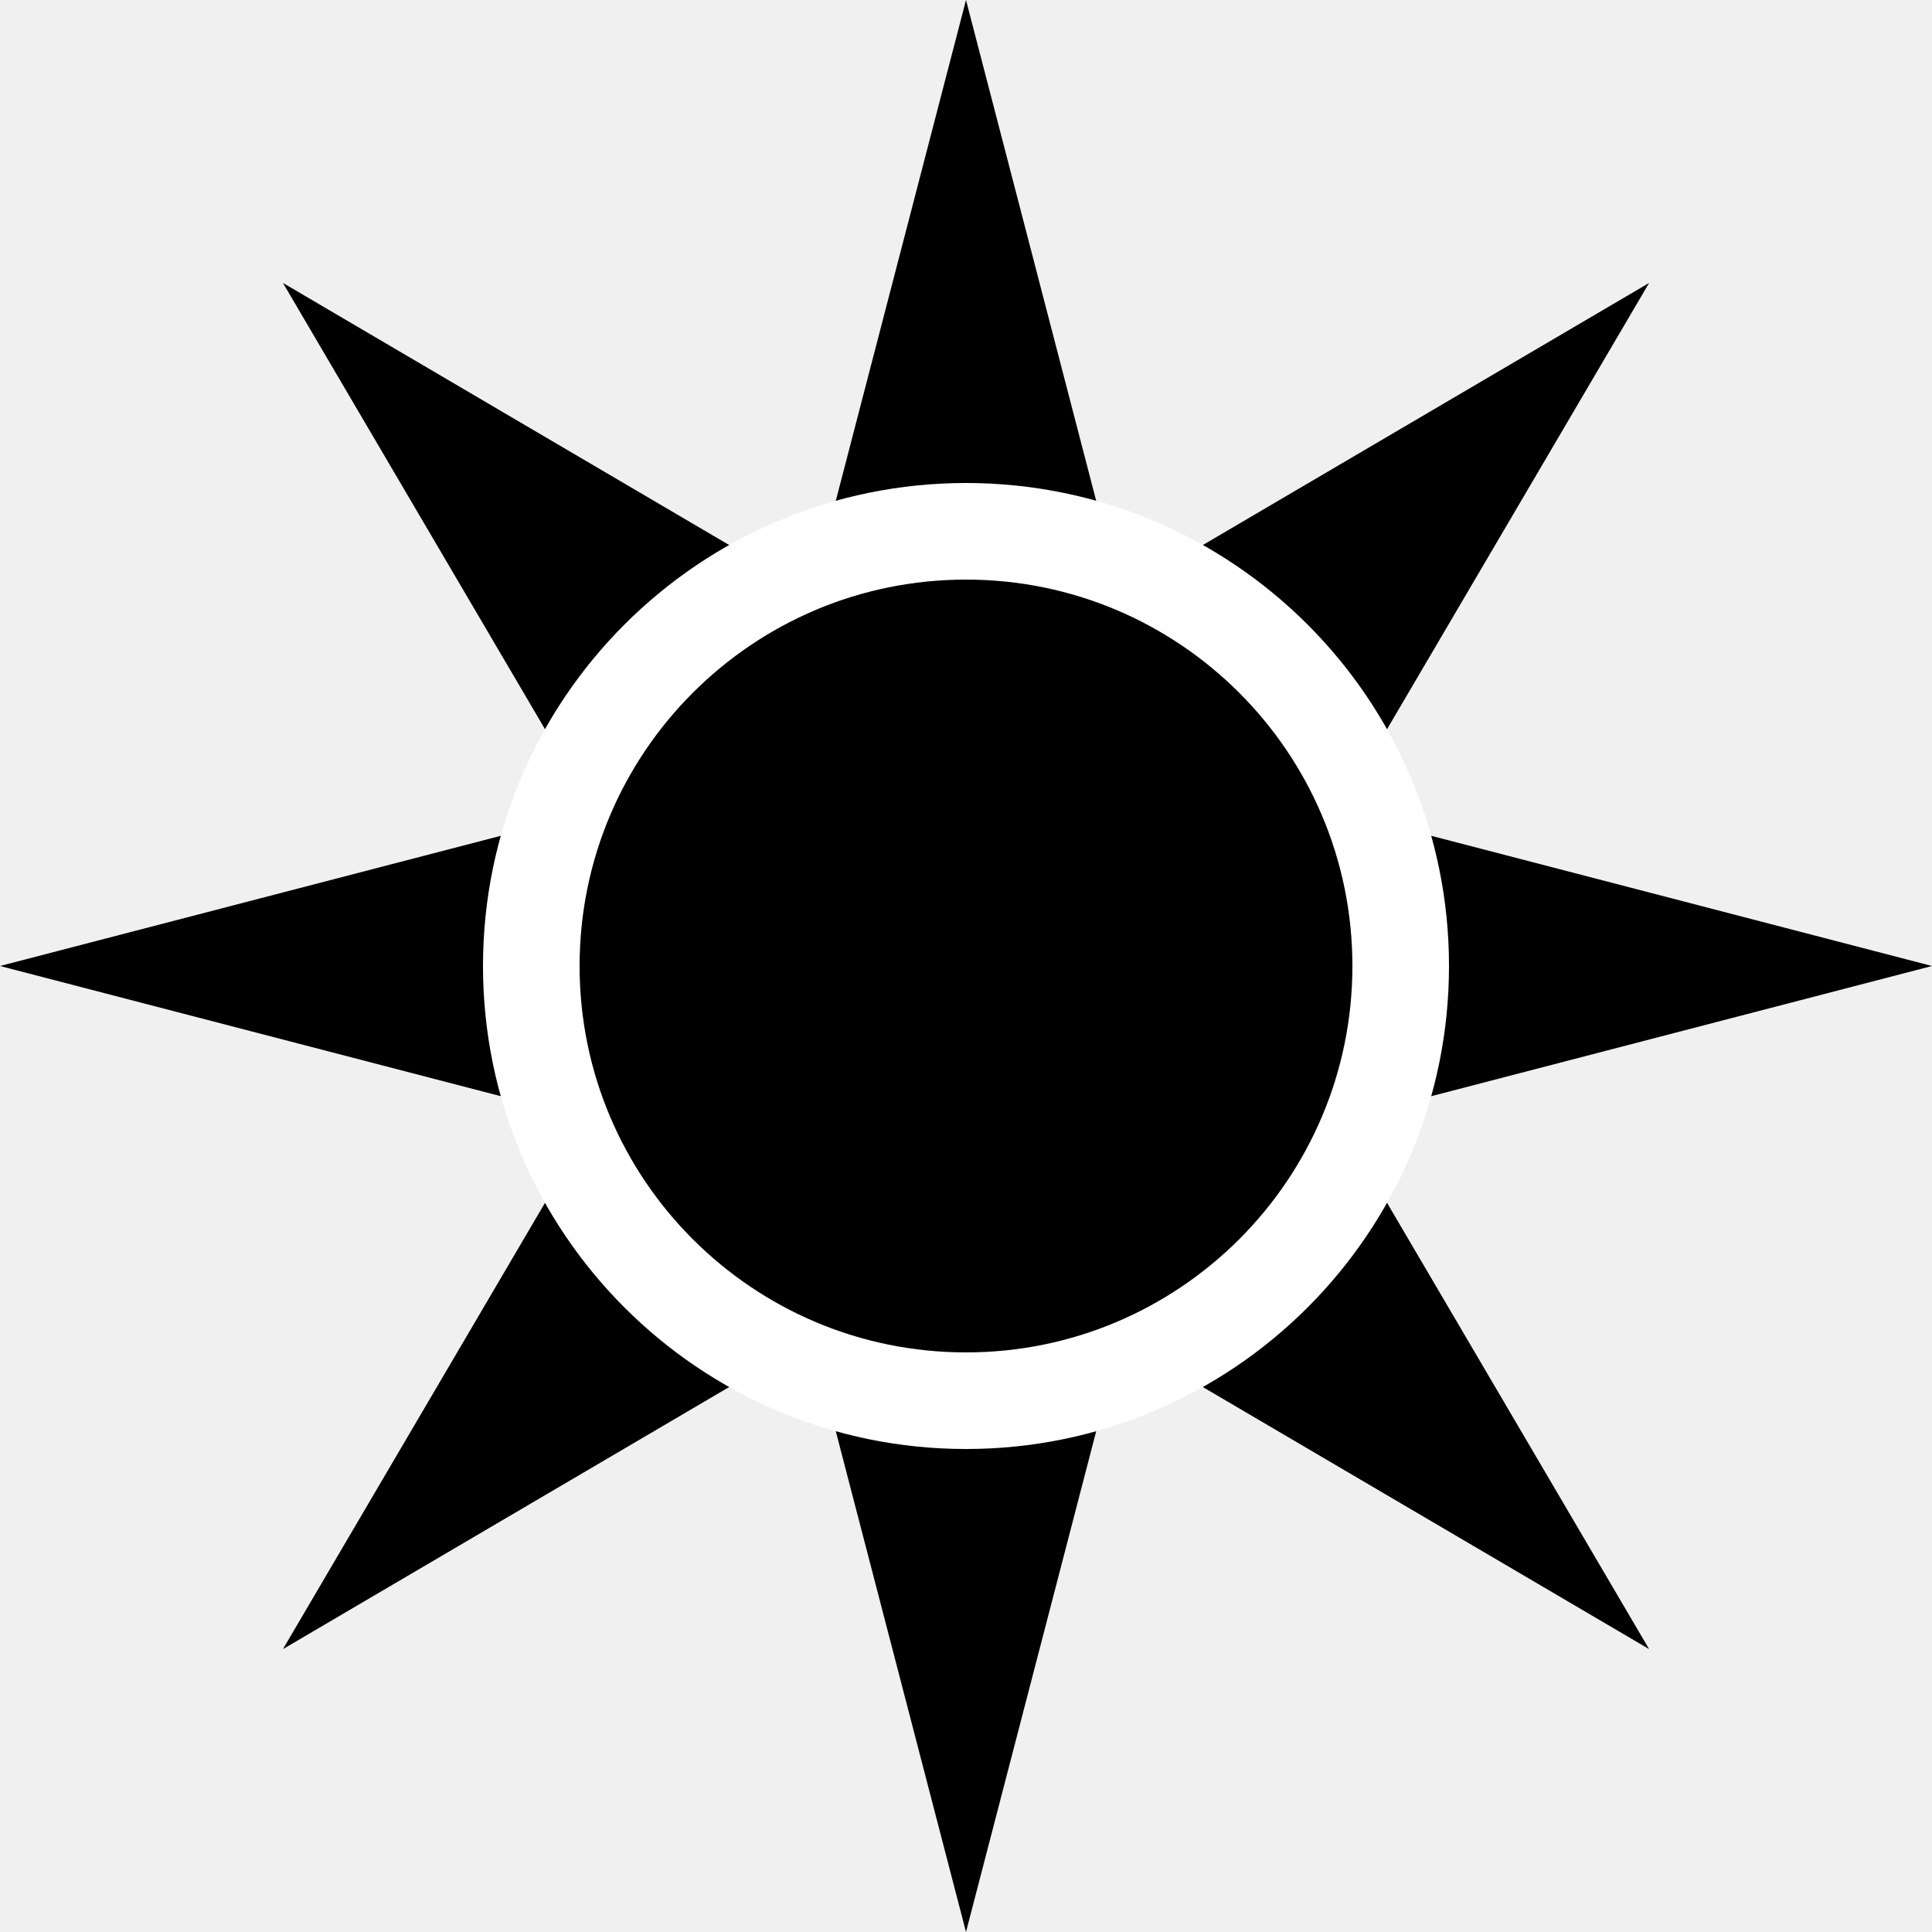
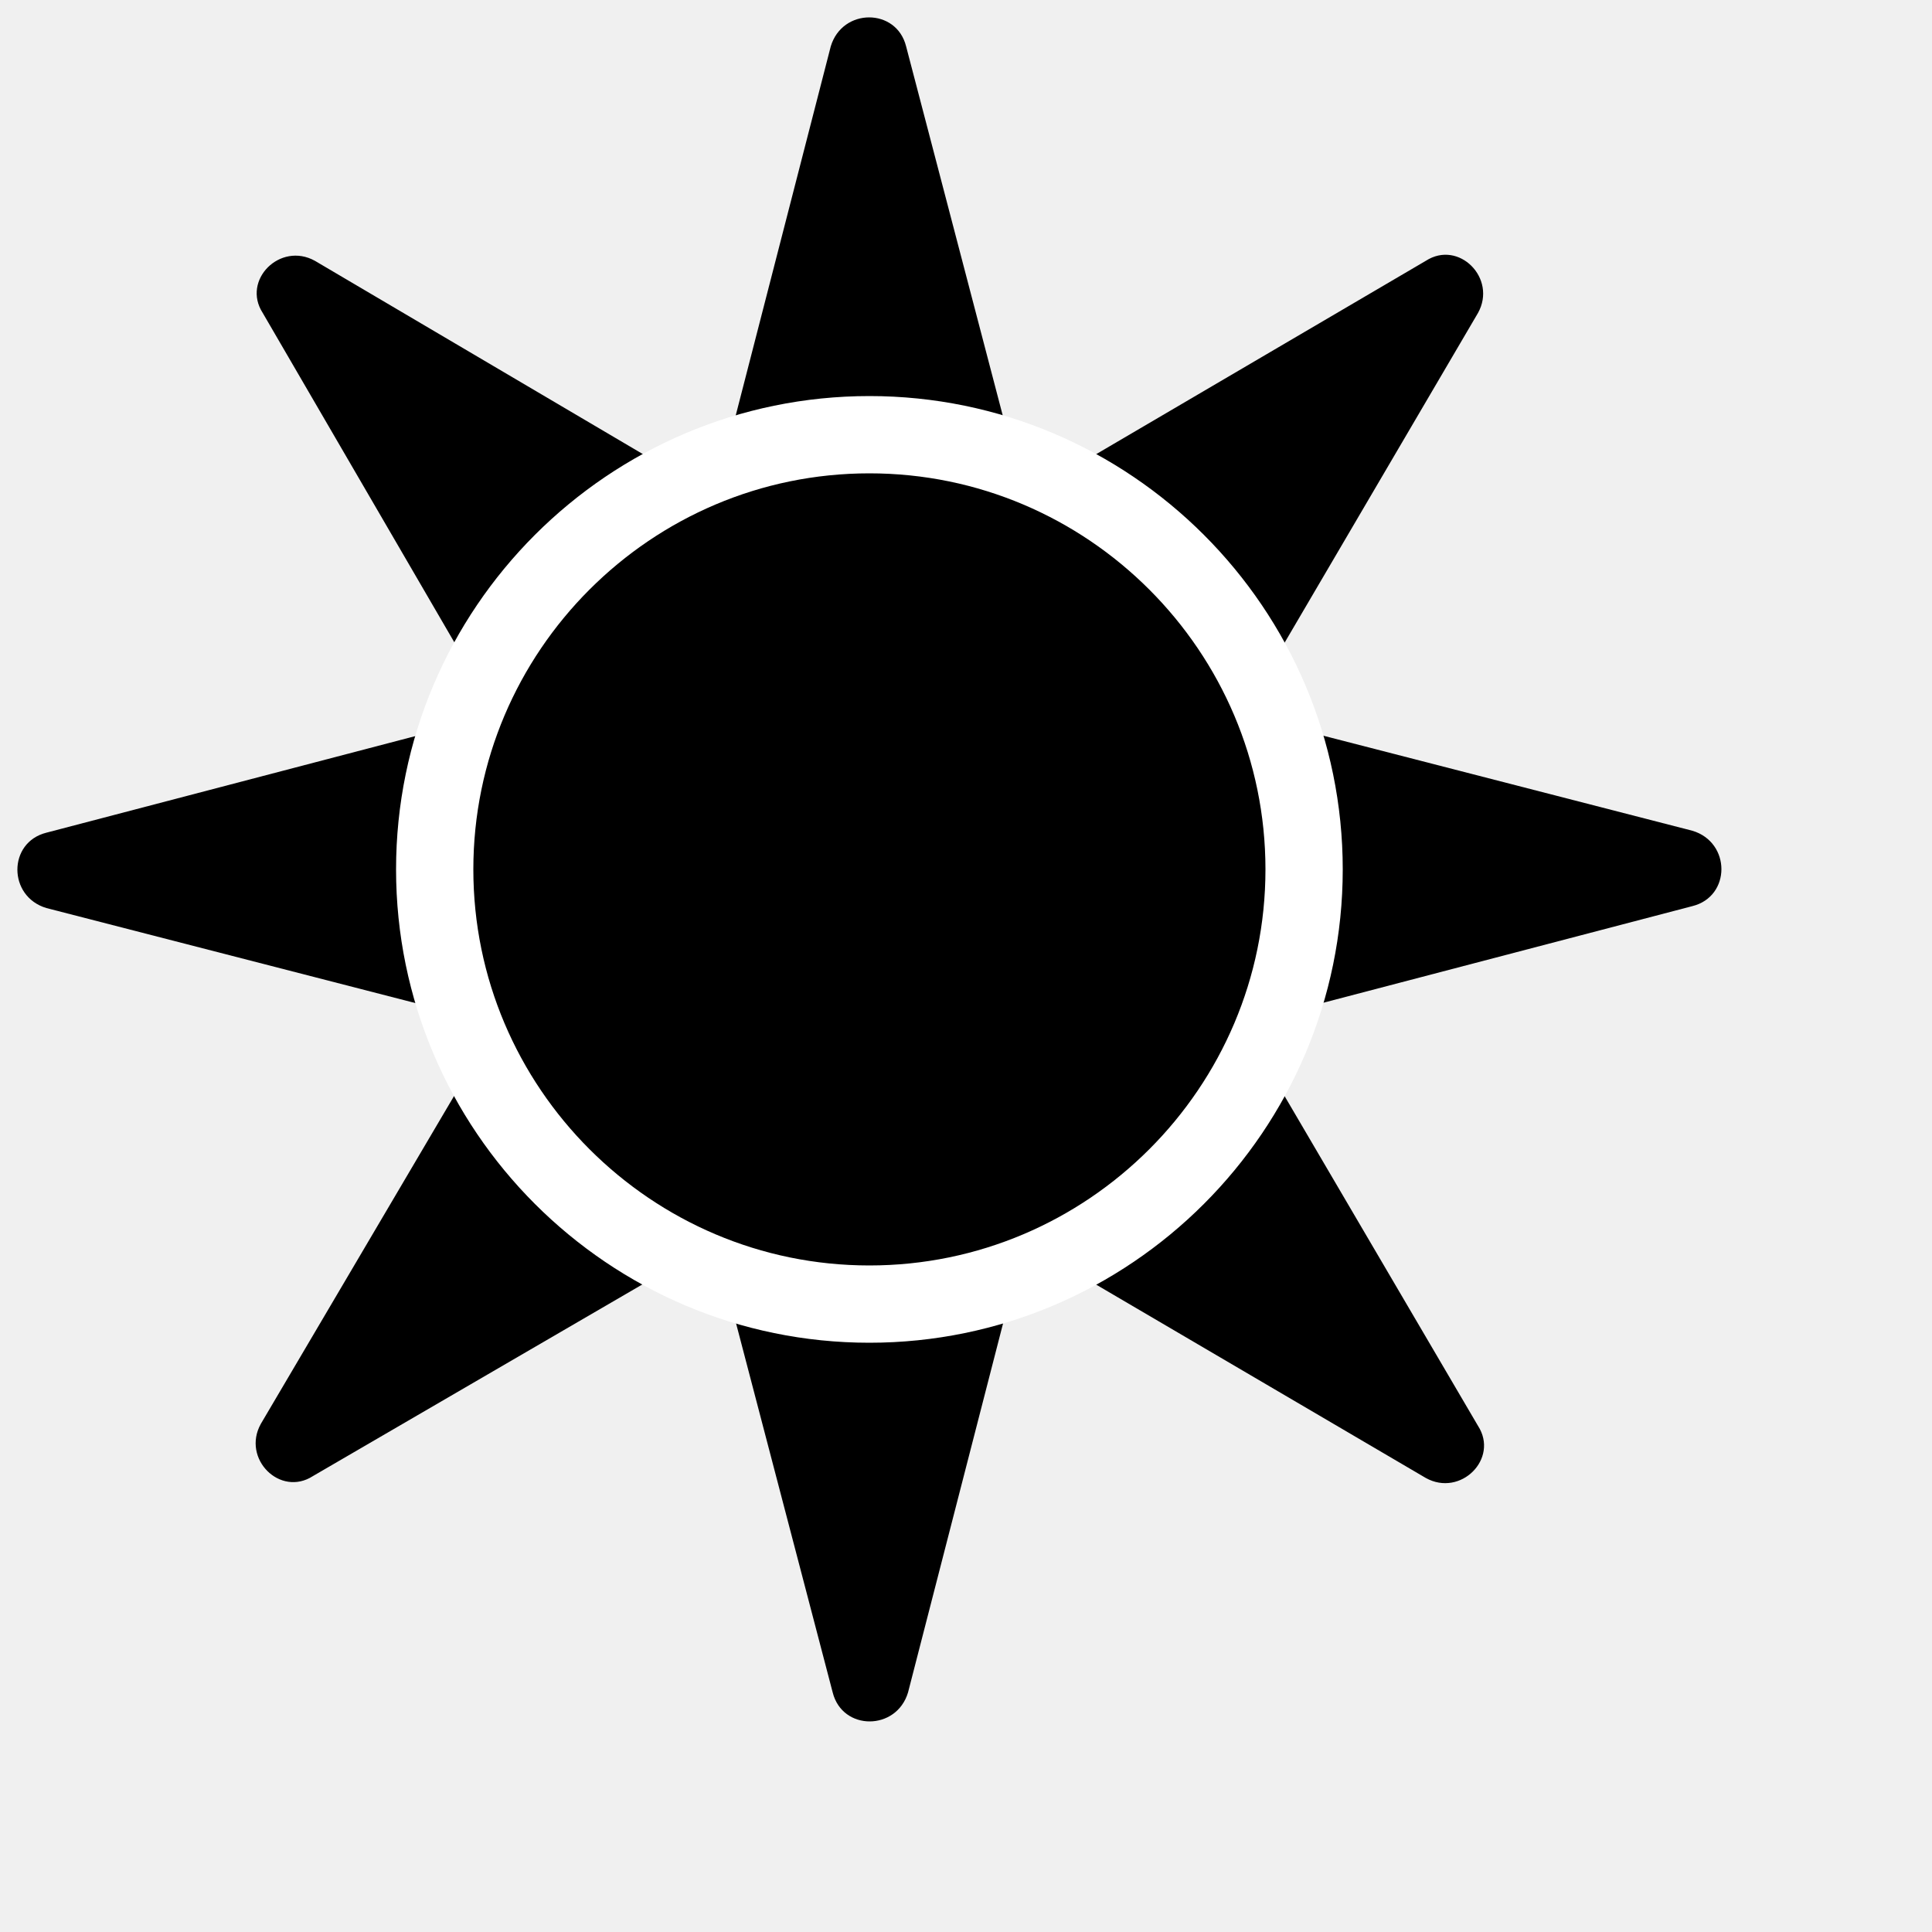
- <svg xmlns="http://www.w3.org/2000/svg" version="1.1" id="Layer_1" x="0px" y="0px" width="100px" height="100px" viewBox="0 0 100 100" enable-background="new 0 0 100 100" xml:space="preserve">
-   <polygon points="69.284,57.986 100,50 69.284,42.014 85.358,14.645 57.986,30.719 50,0 42.013,30.719 14.645,14.645 30.718,42.014   0,50 30.718,57.986 14.645,85.358 42.013,69.284 50,100 57.986,69.284 85.358,85.358 " />
-   <path stroke="#FFFFFF" stroke-width="5" stroke-miterlimit="10" d="M72.5,50c0,12.427-10.073,22.5-22.5,22.5  c-12.423,0-22.5-10.073-22.5-22.5c0-12.423,10.077-22.5,22.5-22.5C62.427,27.5,72.5,37.577,72.5,50z" />
+ <svg xmlns="http://www.w3.org/2000/svg" version="1.1" baseProfile="basic" id="Layer_1" x="0px" y="0px" viewBox="0 0 100 100" xml:space="preserve">
+   <path d="M64.3,53l23.3-6.1c2-0.5,2-3.3,0-3.9L64.3,37l12.2-20.8c1-1.8-1-3.8-2.7-2.7L53,25.7L46.9,2.4c-0.5-2-3.3-2-3.9,0L37,25.7  L16.3,13.5c-1.8-1-3.8,1-2.7,2.7L25.7,37L2.4,43.1c-2,0.5-2,3.3,0,3.9L25.7,53L13.5,73.7c-1,1.8,1,3.8,2.7,2.7L37,64.3l6.1,23.3  c0.5,2,3.3,2,3.9,0L53,64.3l20.8,12.2c1.8,1,3.8-1,2.7-2.7L64.3,53z" />
+   <path style="stroke:#FFFFFF;stroke-width:4;stroke-miterlimit:10;" d="M67.5,45c0,12.4-10.1,22.5-22.5,22.5  c-12.4,0-22.5-10.1-22.5-22.5c0-12.4,10.1-22.5,22.5-22.5C57.4,22.5,67.5,32.6,67.5,45z" />
</svg>
